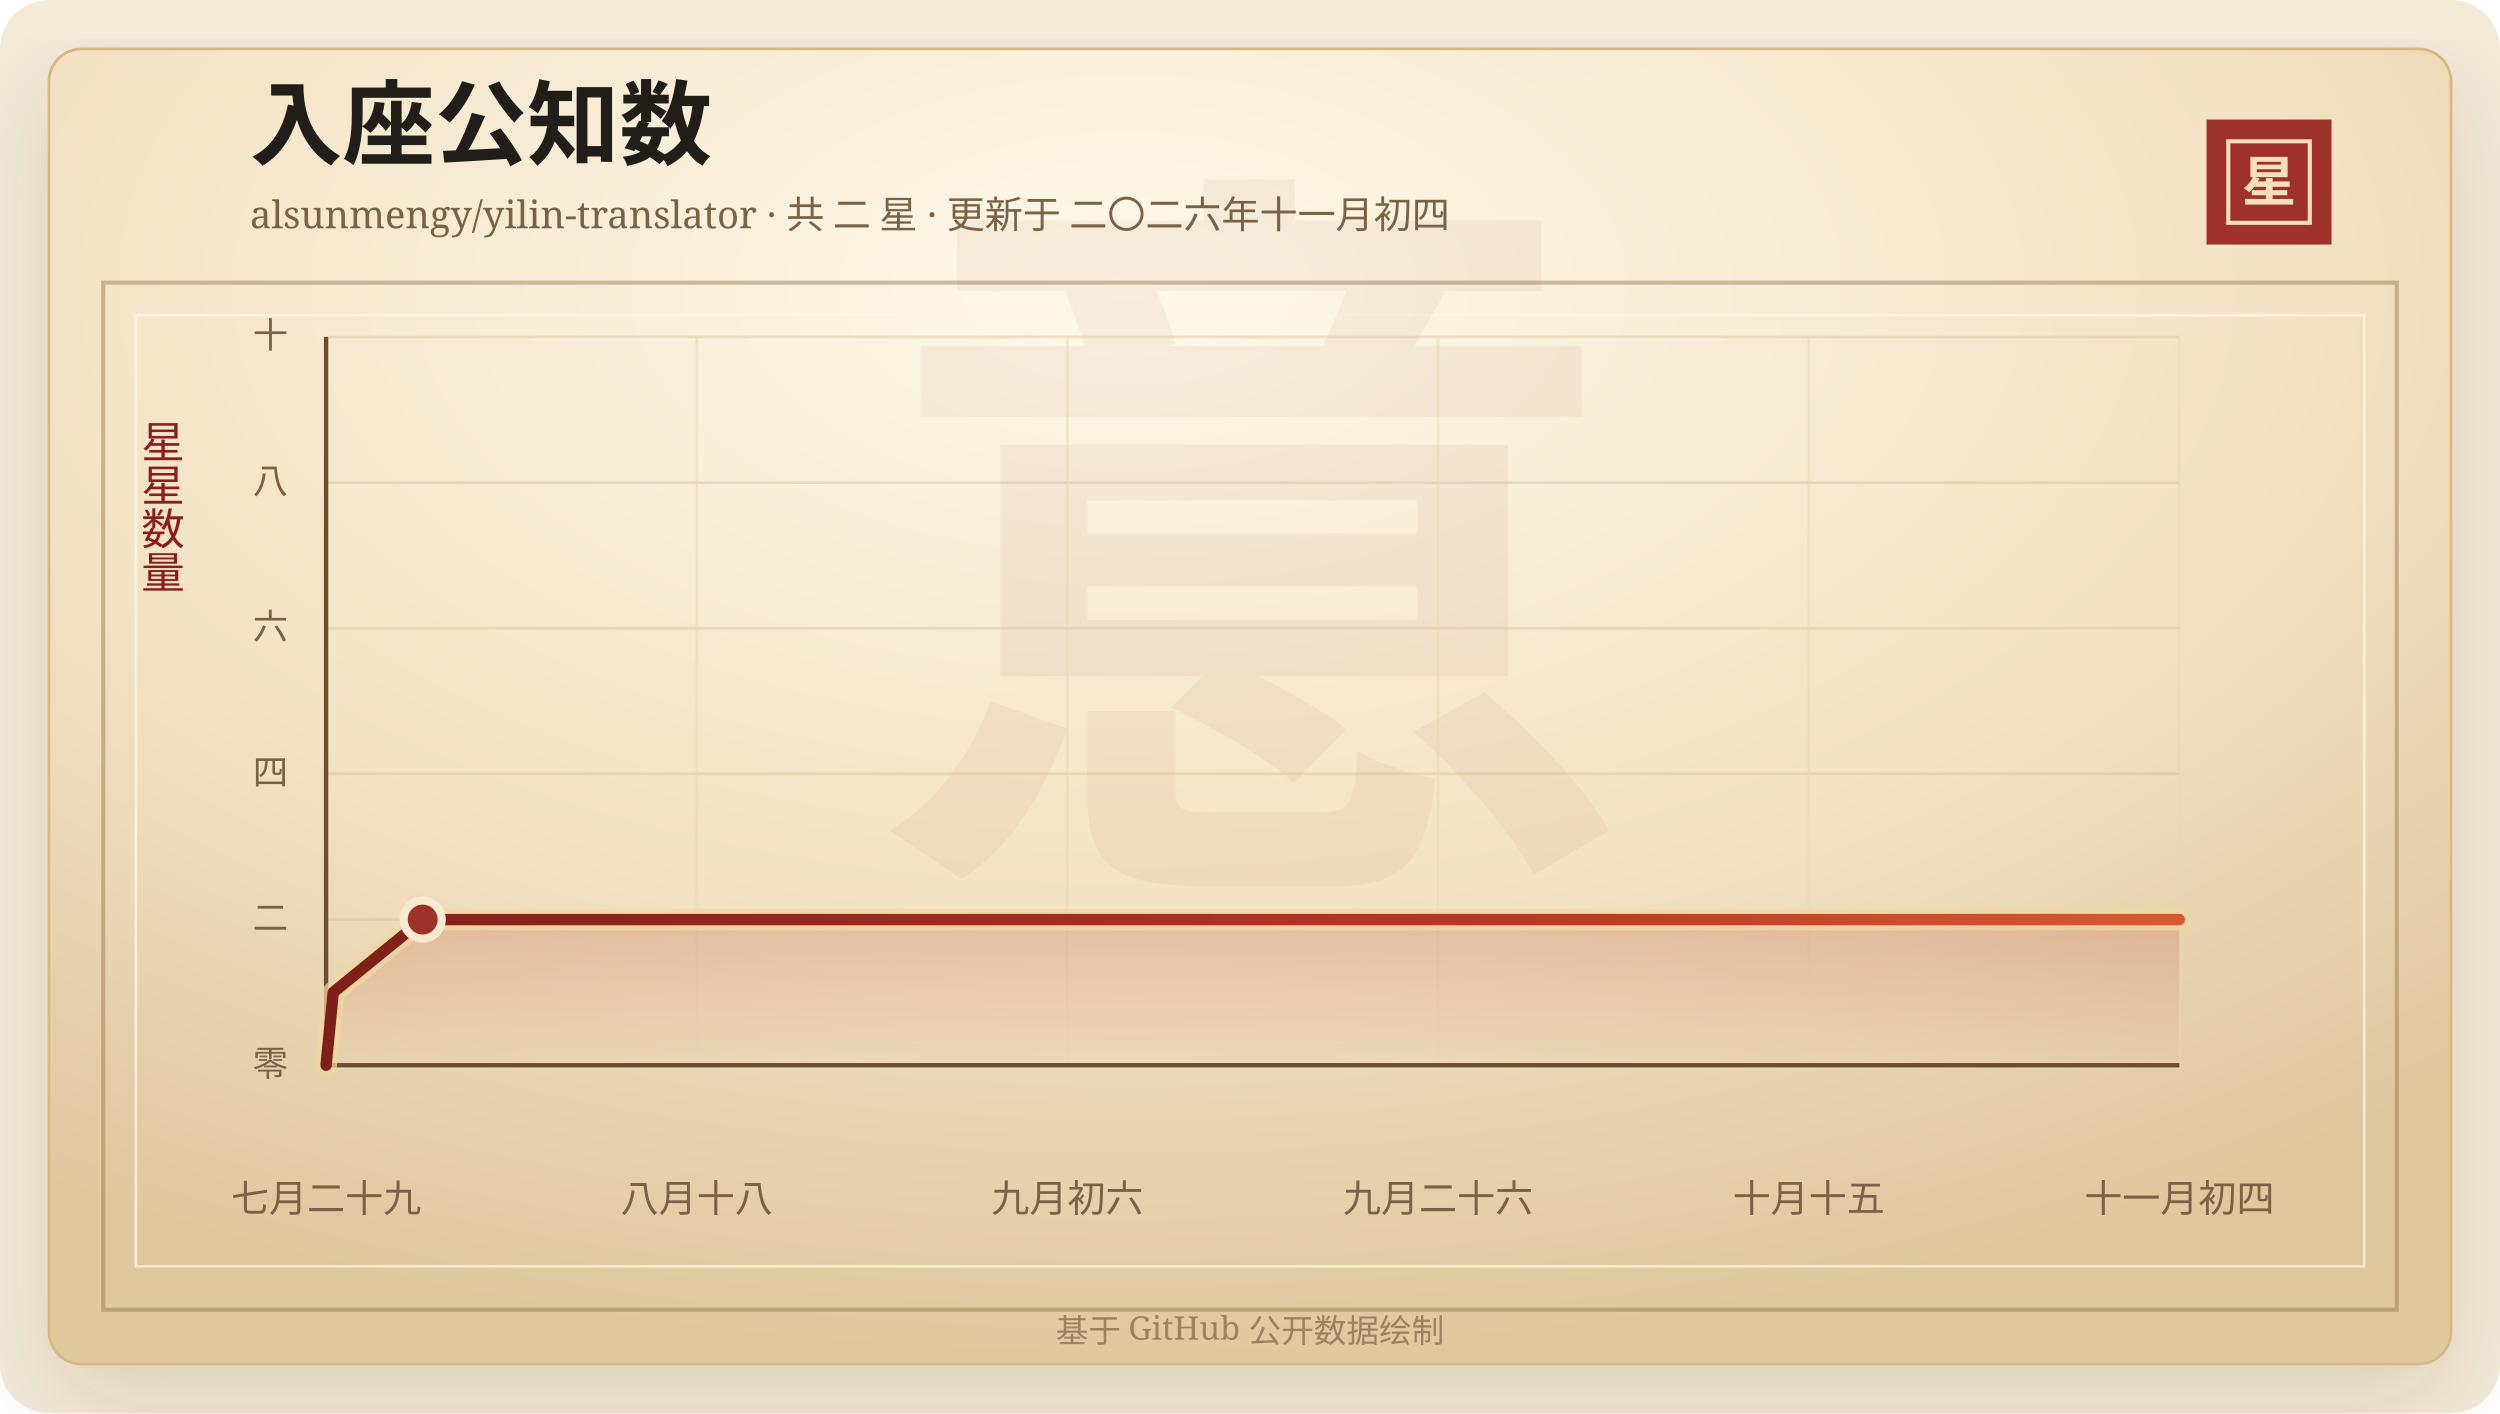
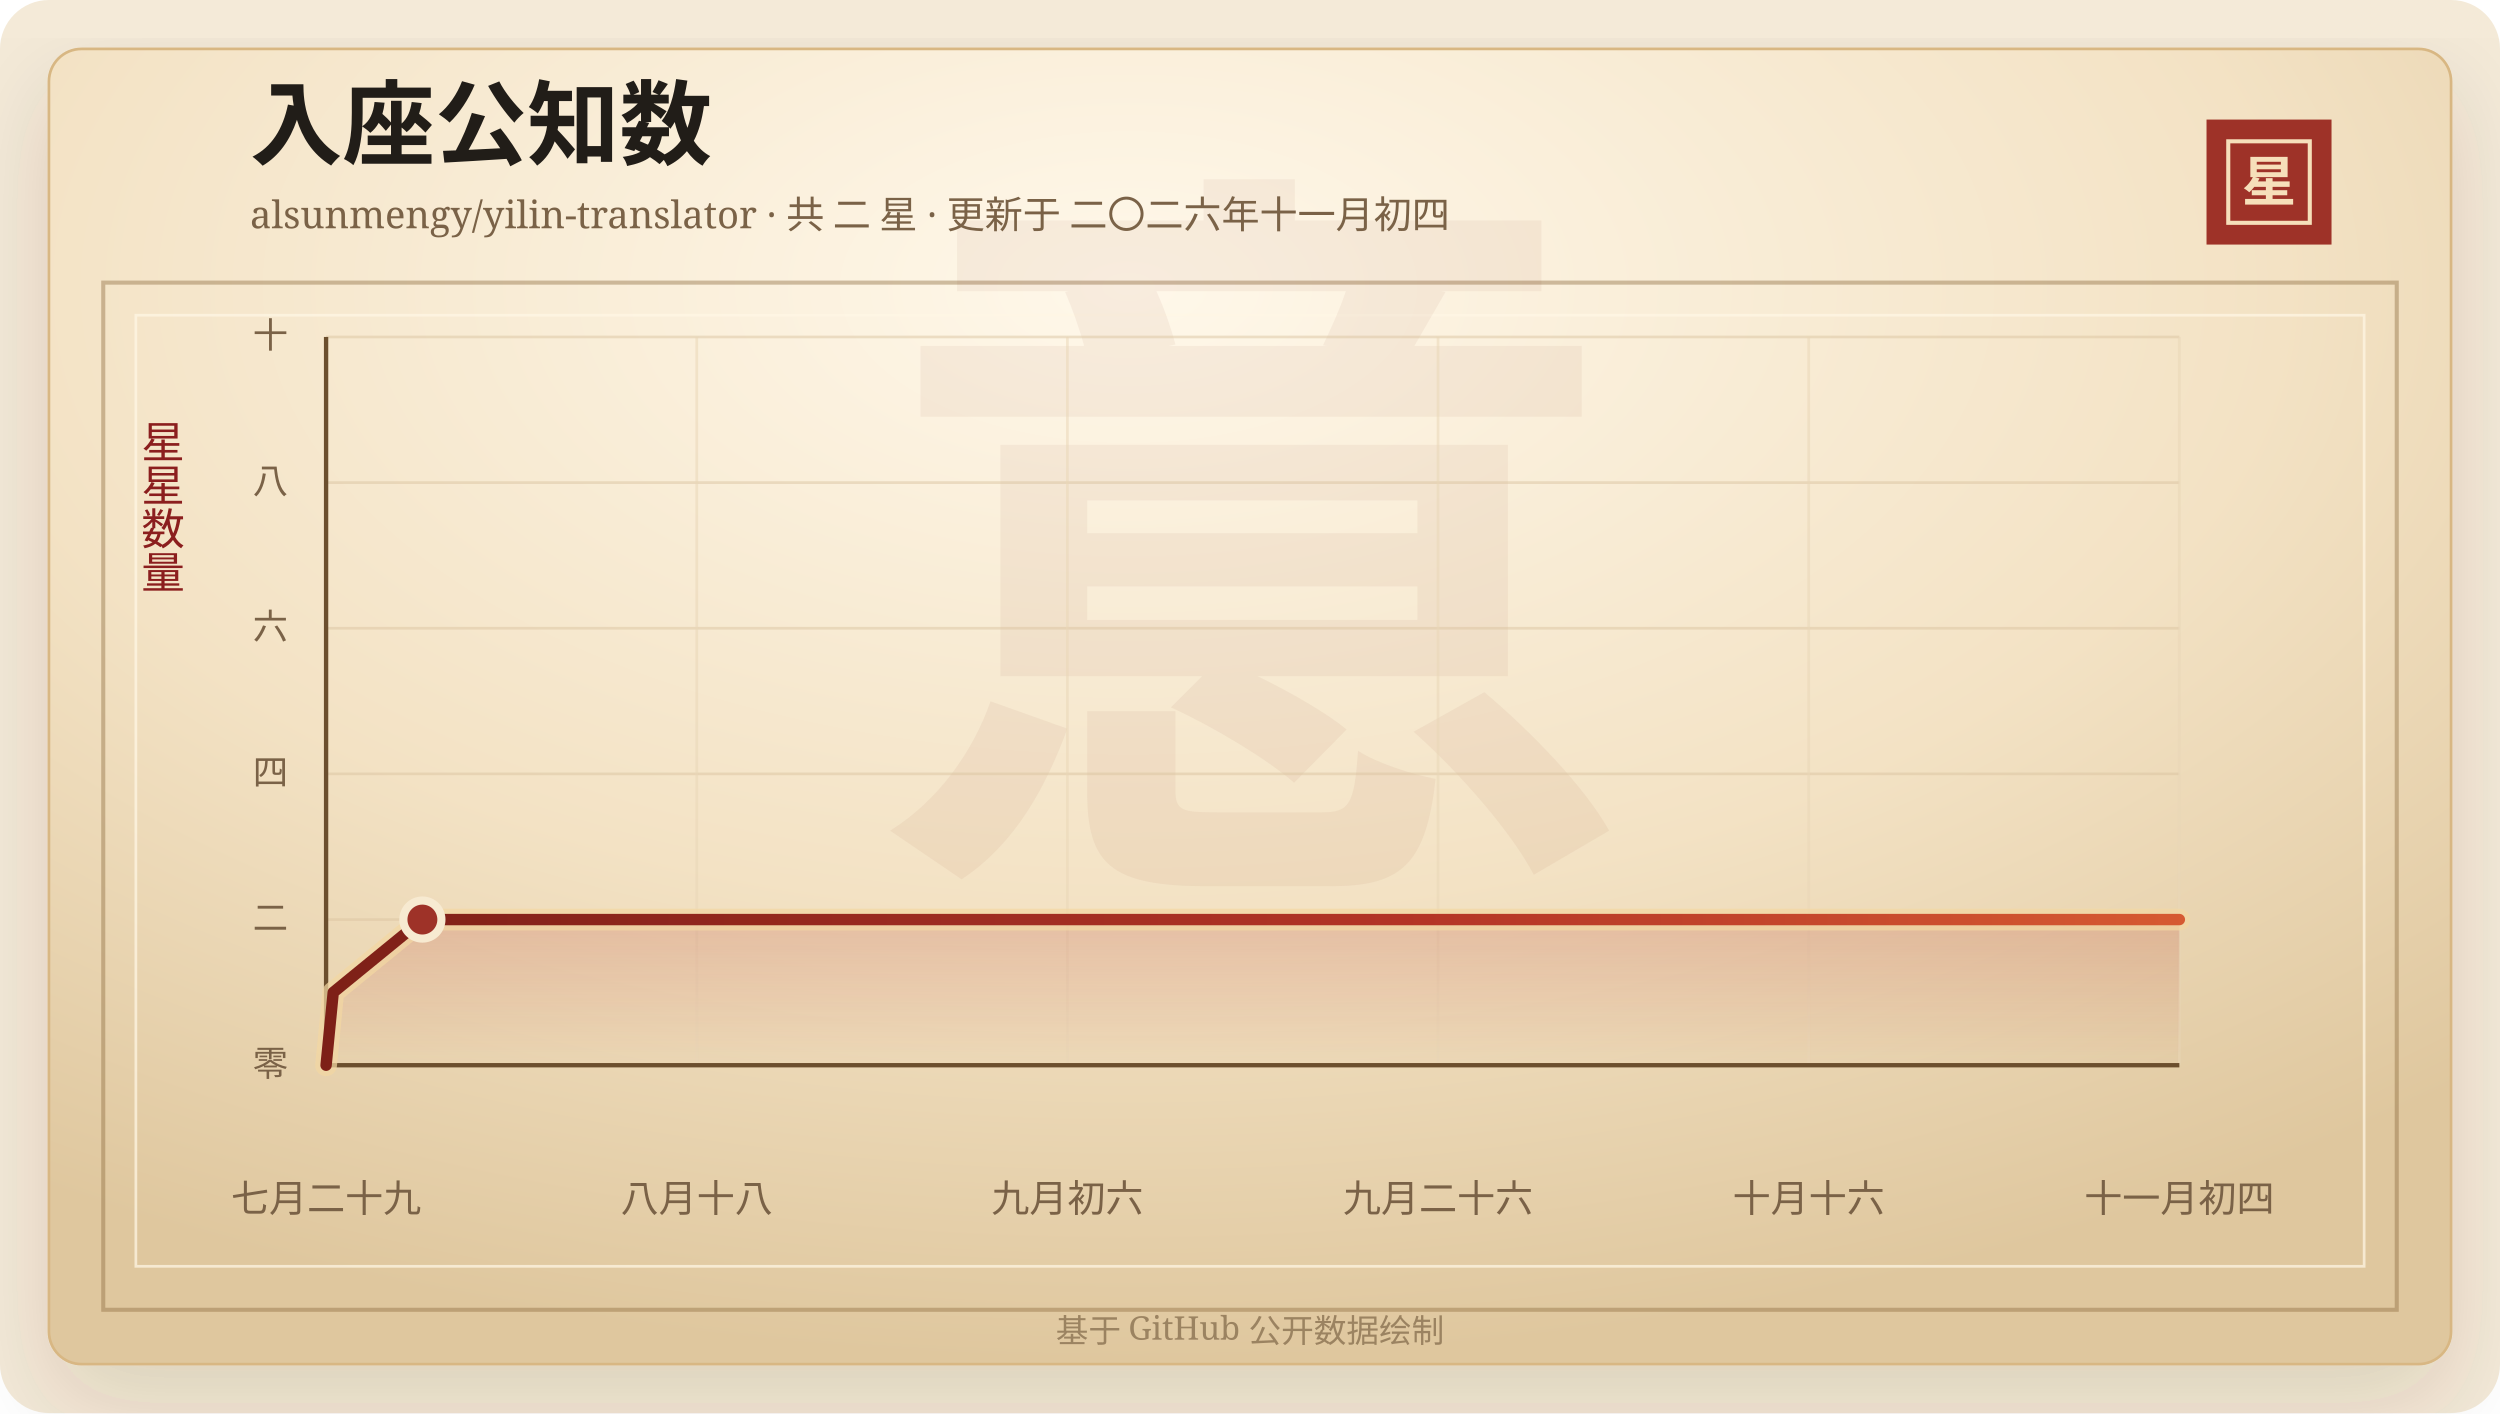
<svg xmlns="http://www.w3.org/2000/svg" width="920" height="520" viewBox="0 0 920 520" role="img" aria-labelledby="title desc">
  <defs>
    <linearGradient id="line" x1="0" x2="1" y1="0" y2="0">
      <stop offset="0%" stop-color="#7d2017" />
      <stop offset="58%" stop-color="#b33426" />
      <stop offset="100%" stop-color="#d65a32" />
    </linearGradient>
    <linearGradient id="area" x1="0" x2="0" y1="0" y2="1">
      <stop offset="0%" stop-color="#b33426" stop-opacity="0.2" />
      <stop offset="100%" stop-color="#b33426" stop-opacity="0" />
    </linearGradient>
    <radialGradient id="paper" cx="45%" cy="18%" r="82%">
      <stop offset="0%" stop-color="#fff8ea" />
      <stop offset="58%" stop-color="#f3e2c4" />
      <stop offset="100%" stop-color="#dfc79e" />
    </radialGradient>
    <filter id="shadow" x="-20%" y="-20%" width="140%" height="140%">
      <feDropShadow dx="0" dy="14" stdDeviation="18" flood-color="#3b2a20" flood-opacity="0.14" />
    </filter>
  </defs>
  <rect width="920" height="520" rx="18" fill="#f4ead8" />
  <rect x="18" y="18" width="884" height="484" rx="12" fill="url(#paper)" stroke="#d8b783" filter="url(#shadow)" />
  <rect x="38" y="104" width="844" height="378" fill="none" stroke="#8c6b3f" stroke-opacity="0.42" stroke-width="1.5" />
  <rect x="50" y="116" width="820" height="350" fill="none" stroke="#fff7e5" stroke-opacity="0.72" />
  <text x="460" y="304" text-anchor="middle" fill="#8c342a" fill-opacity="0.06" font-family="Songti SC, STSong, SimSun, serif" font-size="280" font-weight="700">意</text>
  <text x="92" y="58" fill="#211d18" font-family="Songti SC, STSong, SimSun, serif" font-size="34" font-weight="700">入座公知数</text>
  <text x="92" y="84" fill="#7a6247" font-family="Songti SC, STSong, SimSun, serif" font-size="14.0">alsunmengy/yilin-translator · 共 二 星 · 更新于 二〇二六年十一月初四</text>
  <rect x="812" y="44" width="46" height="46" fill="#9e3228" />
  <rect x="820" y="52" width="30" height="30" fill="none" stroke="#f6dfba" stroke-width="1.5" />
  <text x="835" y="74" text-anchor="middle" fill="#f6dfba" font-family="Songti SC, STSong, SimSun, serif" font-size="20" font-weight="700">星</text>
  <text x="60" y="166" text-anchor="middle" fill="#8b1e1e" font-family="Songti SC, STSong, SimSun, serif" font-size="16" writing-mode="vertical-rl">星星数量</text>
  <line x1="120" y1="392.00" x2="802" y2="392.00" stroke="#d9c29e" stroke-opacity="0.48" />
  <text x="106" y="396.00" text-anchor="end" fill="#7a6247" font-family="Songti SC, STSong, SimSun, serif" font-size="13">零</text>
  <line x1="120" y1="338.40" x2="802" y2="338.40" stroke="#d9c29e" stroke-opacity="0.48" />
  <text x="106" y="342.40" text-anchor="end" fill="#7a6247" font-family="Songti SC, STSong, SimSun, serif" font-size="13">二</text>
  <line x1="120" y1="284.80" x2="802" y2="284.80" stroke="#d9c29e" stroke-opacity="0.48" />
  <text x="106" y="288.80" text-anchor="end" fill="#7a6247" font-family="Songti SC, STSong, SimSun, serif" font-size="13">四</text>
  <line x1="120" y1="231.20" x2="802" y2="231.20" stroke="#d9c29e" stroke-opacity="0.48" />
  <text x="106" y="235.20" text-anchor="end" fill="#7a6247" font-family="Songti SC, STSong, SimSun, serif" font-size="13">六</text>
  <line x1="120" y1="177.60" x2="802" y2="177.60" stroke="#d9c29e" stroke-opacity="0.48" />
  <text x="106" y="181.60" text-anchor="end" fill="#7a6247" font-family="Songti SC, STSong, SimSun, serif" font-size="13">八</text>
  <line x1="120" y1="124.00" x2="802" y2="124.00" stroke="#d9c29e" stroke-opacity="0.48" />
  <text x="106" y="128.00" text-anchor="end" fill="#7a6247" font-family="Songti SC, STSong, SimSun, serif" font-size="13">十</text>
  <line x1="120.00" y1="124" x2="120.00" y2="392" stroke="#ead6b7" stroke-opacity="0.54" />
  <text x="120.00" y="446" text-anchor="middle" fill="#7a6247" font-family="Songti SC, STSong, SimSun, serif" font-size="14">七月二十九</text>
  <line x1="256.40" y1="124" x2="256.40" y2="392" stroke="#ead6b7" stroke-opacity="0.54" />
  <text x="256.40" y="446" text-anchor="middle" fill="#7a6247" font-family="Songti SC, STSong, SimSun, serif" font-size="14">八月十八</text>
  <line x1="392.80" y1="124" x2="392.80" y2="392" stroke="#ead6b7" stroke-opacity="0.54" />
  <text x="392.80" y="446" text-anchor="middle" fill="#7a6247" font-family="Songti SC, STSong, SimSun, serif" font-size="14">九月初六</text>
  <line x1="529.20" y1="124" x2="529.20" y2="392" stroke="#ead6b7" stroke-opacity="0.54" />
  <text x="529.20" y="446" text-anchor="middle" fill="#7a6247" font-family="Songti SC, STSong, SimSun, serif" font-size="14">九月二十六</text>
  <line x1="665.60" y1="124" x2="665.60" y2="392" stroke="#ead6b7" stroke-opacity="0.54" />
-   <text x="665.60" y="446" text-anchor="middle" fill="#7a6247" font-family="Songti SC, STSong, SimSun, serif" font-size="14">十月十五</text>
+   <text x="665.60" y="446" text-anchor="middle" fill="#7a6247" font-family="Songti SC, STSong, SimSun, serif" font-size="14">十月十六</text>
  <line x1="802.00" y1="124" x2="802.00" y2="392" stroke="#ead6b7" stroke-opacity="0.54" />
  <text x="802.00" y="446" text-anchor="middle" fill="#7a6247" font-family="Songti SC, STSong, SimSun, serif" font-size="14">十一月初四</text>
  <line x1="120" y1="392" x2="802" y2="392" stroke="#6c4f2e" stroke-width="1.6" />
  <line x1="120" y1="124" x2="120" y2="392" stroke="#6c4f2e" stroke-width="1.6" />
-   <polygon points="120.00,392.00 120.00,392.00 122.63,365.20 155.55,338.40 802.00,338.40 802.00,392.00" fill="url(#area)" />
-   <polyline points="120.00,392.00 122.63,365.20 155.55,338.40 802.00,338.40" fill="none" stroke="#f3d7a2" stroke-width="8" stroke-linecap="round" stroke-linejoin="round" opacity="0.72" />
-   <polyline points="120.00,392.00 122.63,365.20 155.55,338.40 802.00,338.40" fill="none" stroke="url(#line)" stroke-width="4.2" stroke-linecap="round" stroke-linejoin="round" />
-   <circle cx="155.55" cy="338.40" r="7" fill="#9e3228" stroke="#f7ead1" stroke-width="3" />
+   <polygon points="120.00,392.00 120.00,392.00 122.63,365.20 155.44,338.40 802.00,338.40 802.00,392.00" fill="url(#area)" />
+   <polyline points="120.00,392.00 122.63,365.20 155.44,338.40 802.00,338.40" fill="none" stroke="#f3d7a2" stroke-width="8" stroke-linecap="round" stroke-linejoin="round" opacity="0.72" />
+   <polyline points="120.00,392.00 122.63,365.20 155.44,338.40 802.00,338.40" fill="none" stroke="url(#line)" stroke-width="4.2" stroke-linecap="round" stroke-linejoin="round" />
+   <circle cx="155.44" cy="338.40" r="7" fill="#9e3228" stroke="#f7ead1" stroke-width="3" />
  <text x="460" y="494" text-anchor="middle" fill="#9b8361" font-family="Songti SC, STSong, SimSun, serif" font-size="12">基于 GitHub 公开数据绘制</text>
</svg>
